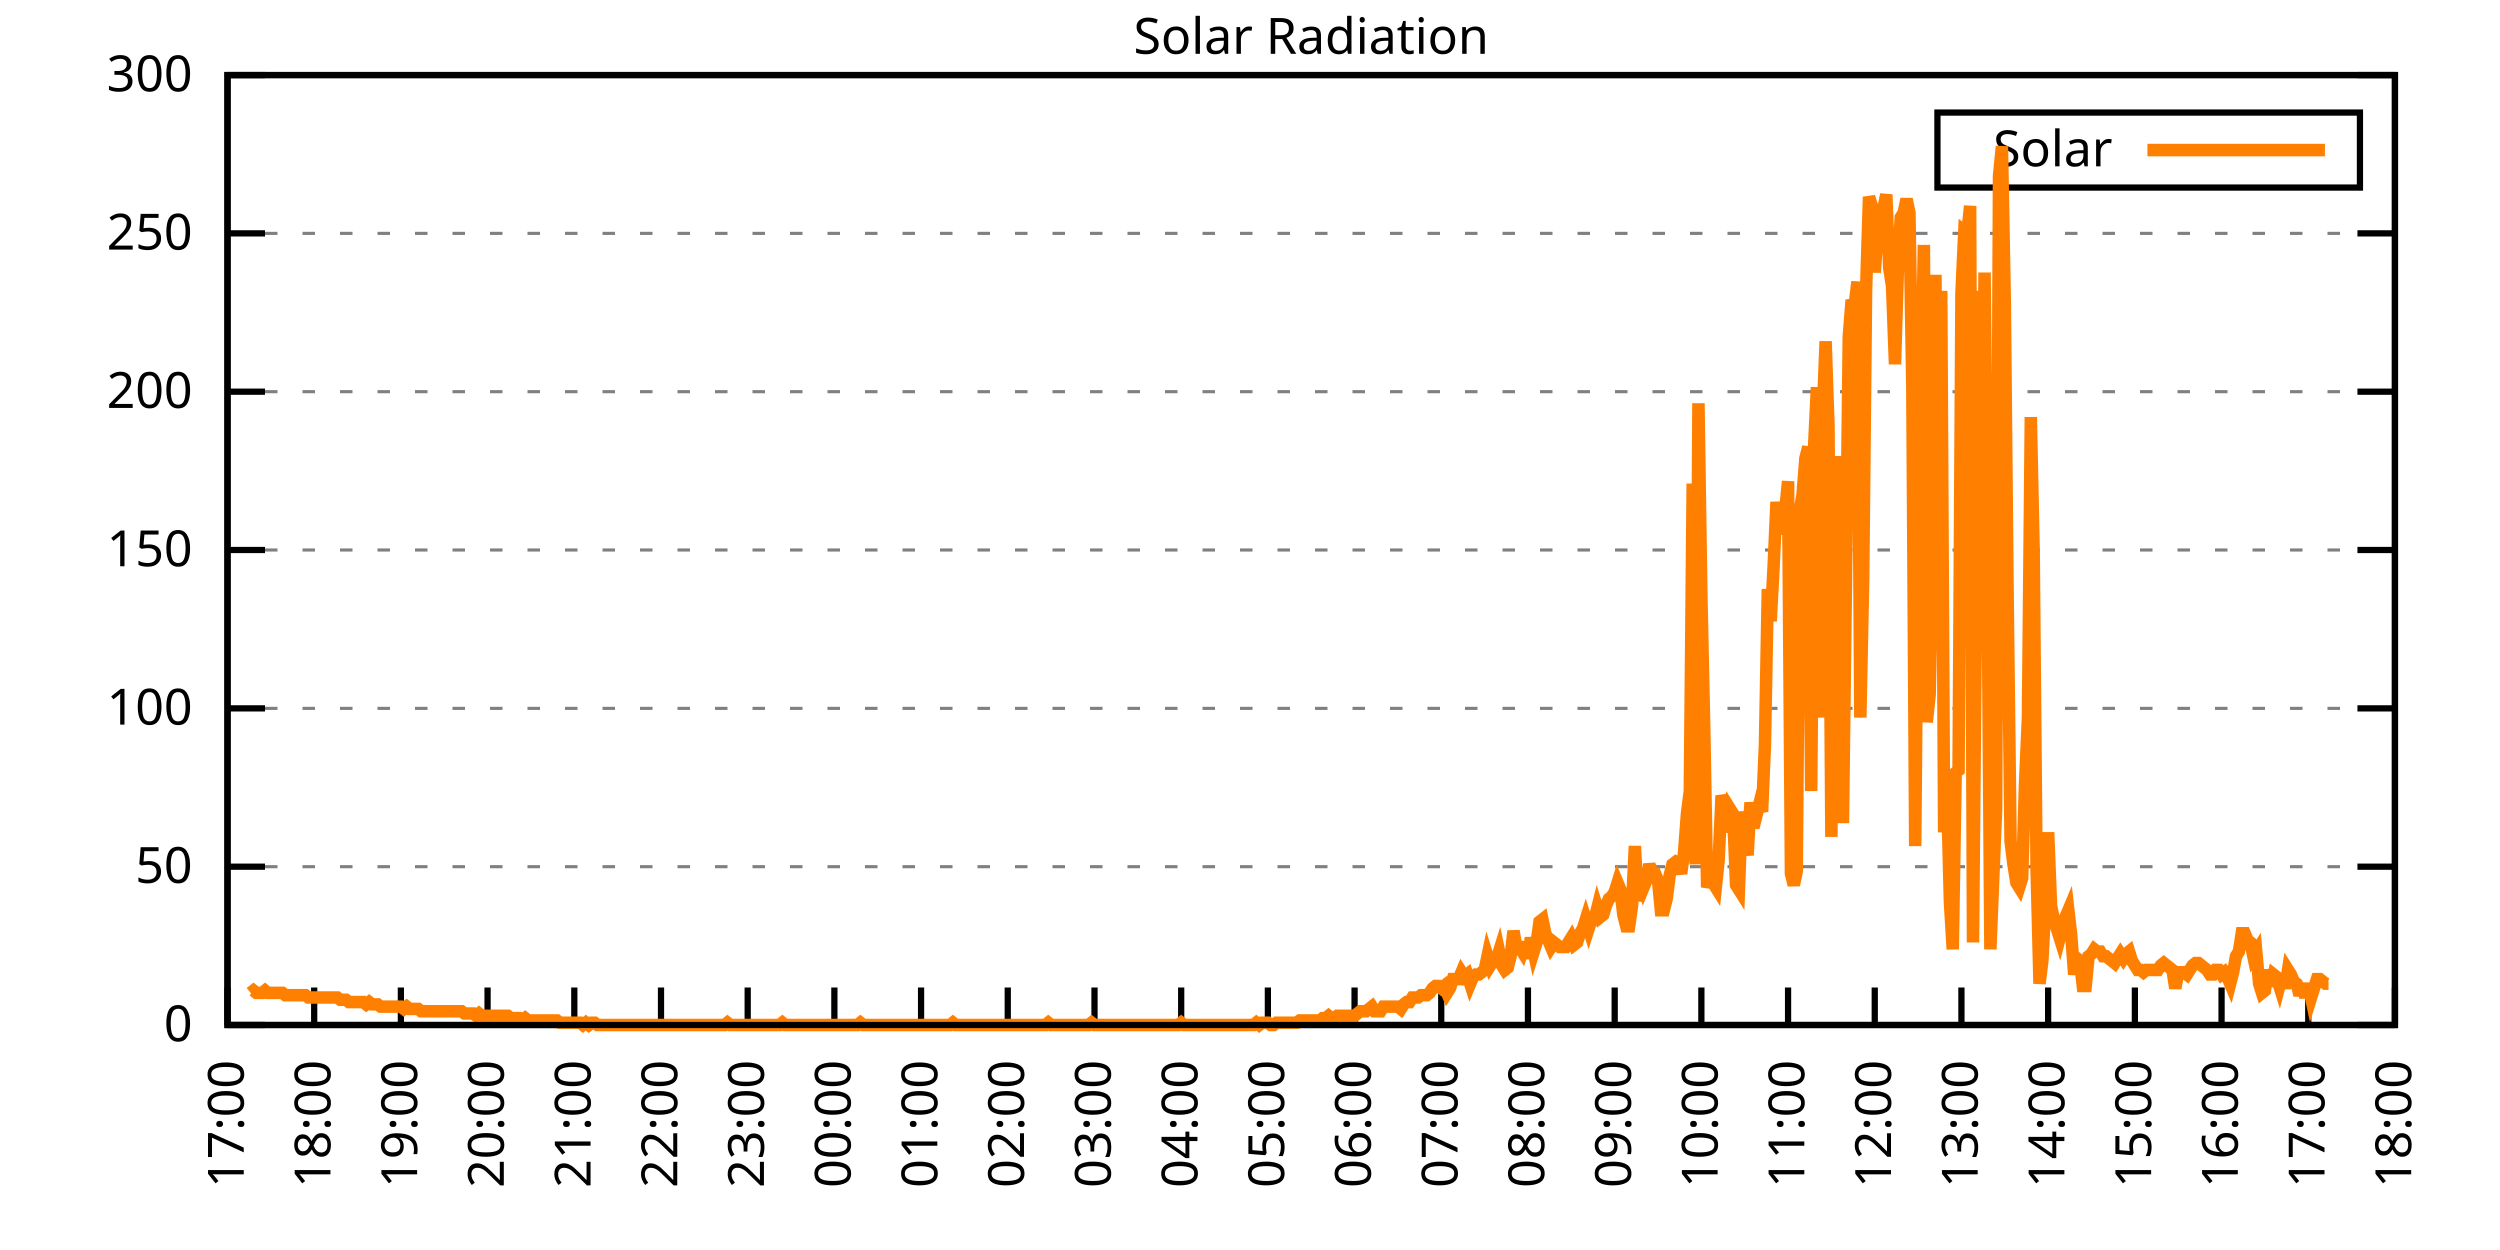
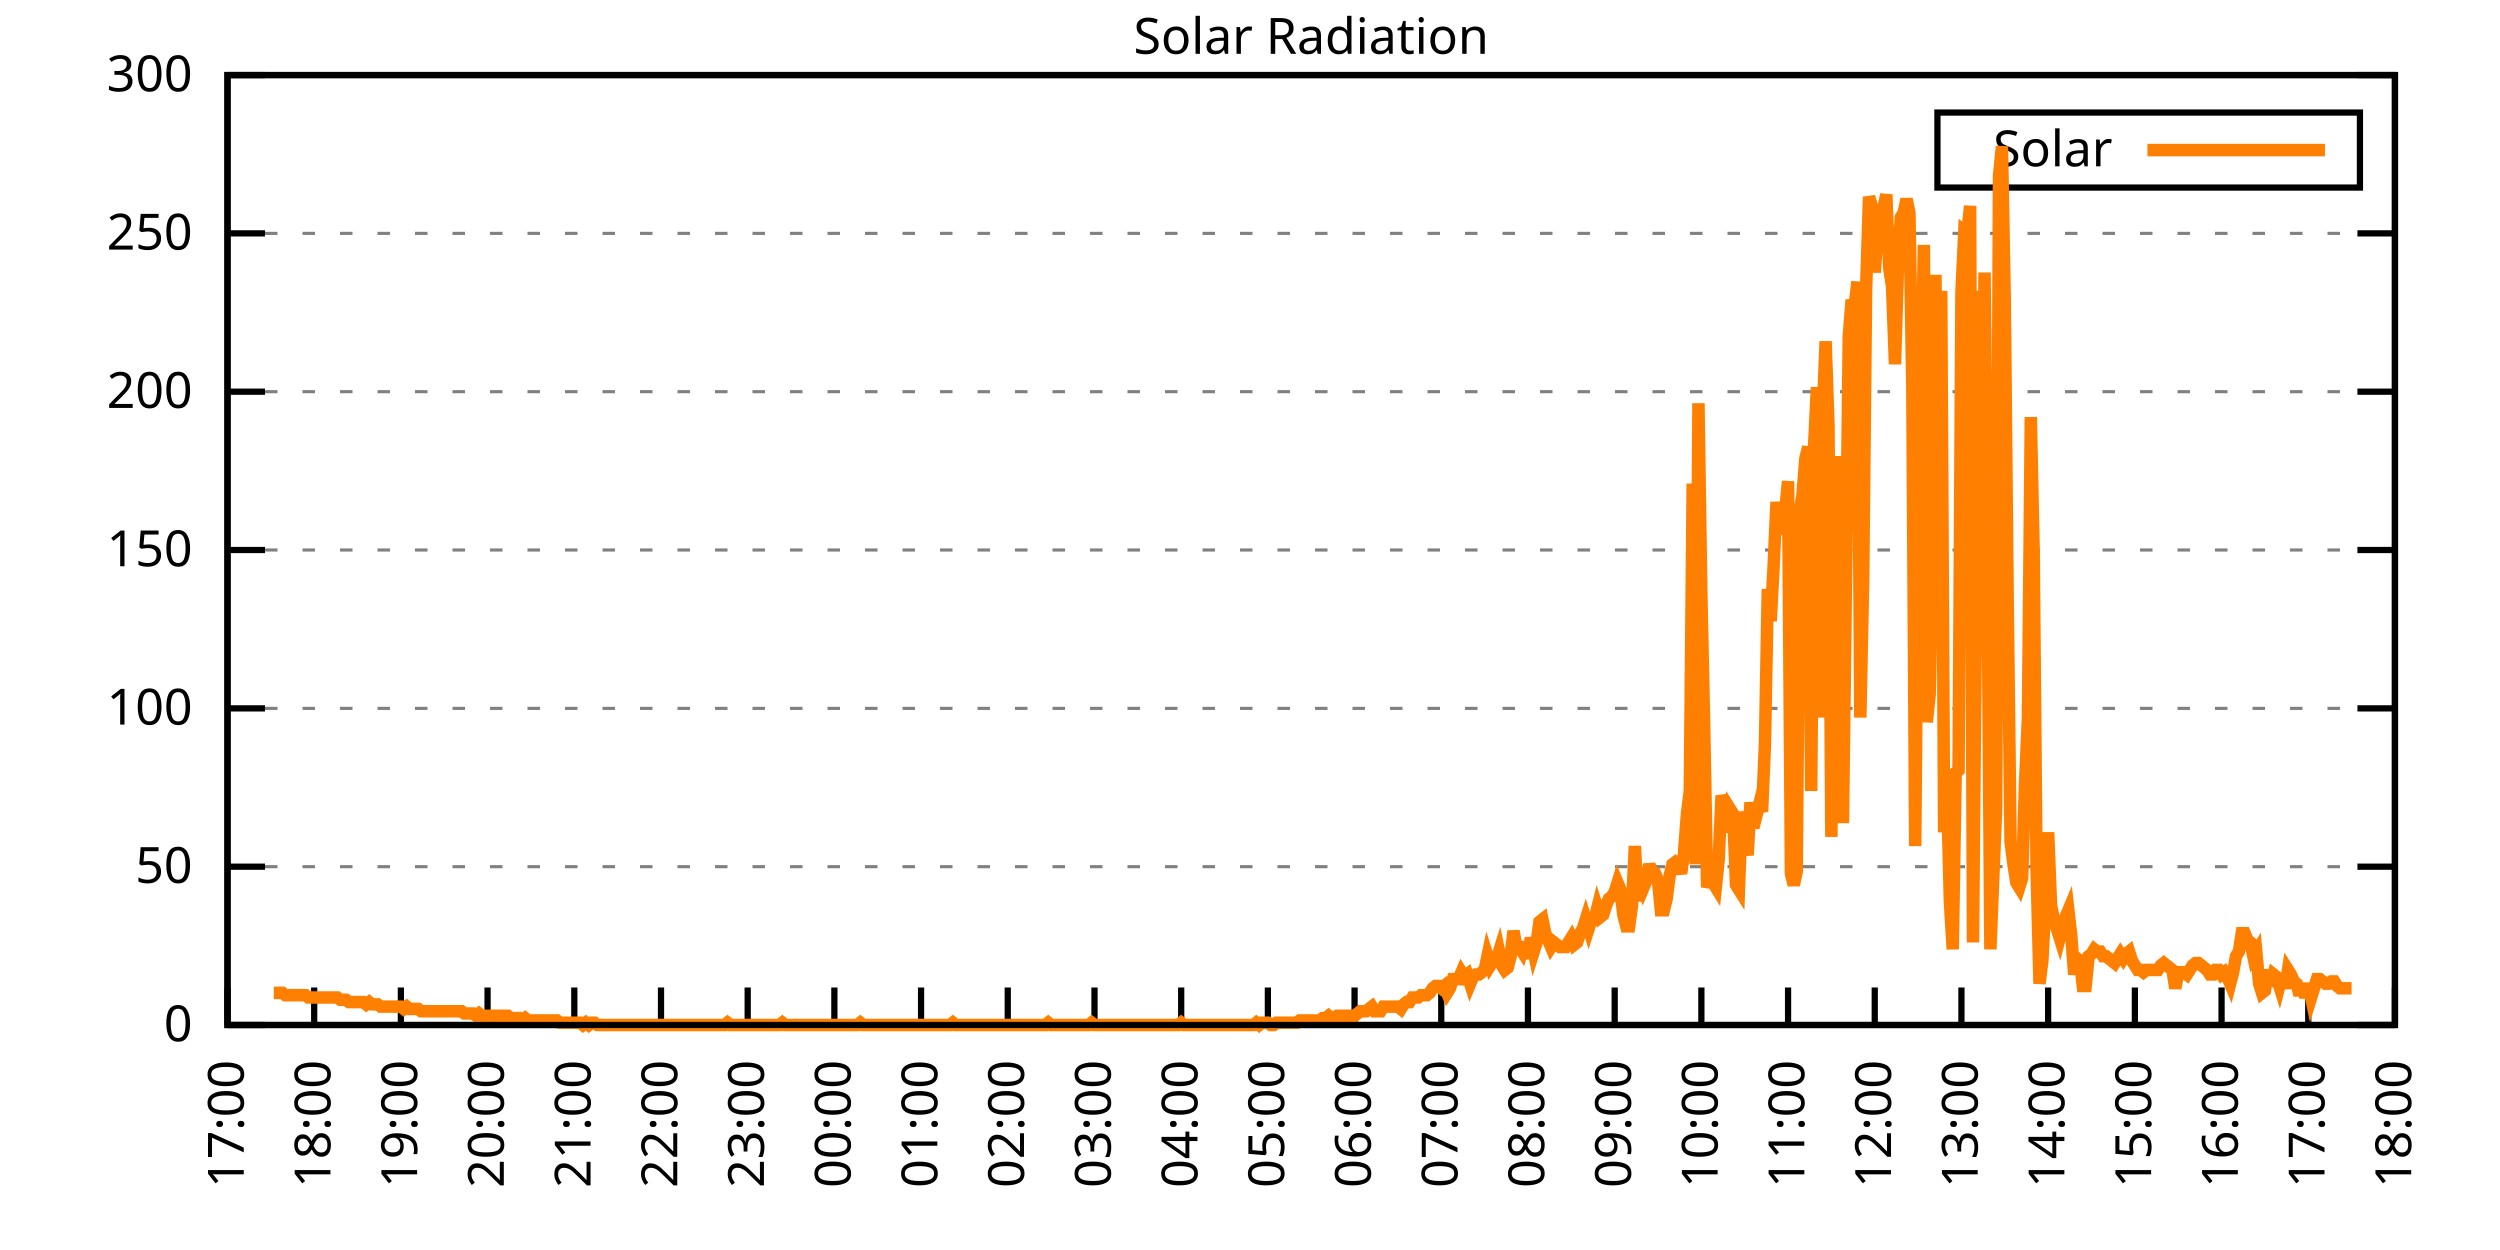
<svg xmlns="http://www.w3.org/2000/svg" xmlns:xlink="http://www.w3.org/1999/xlink" width="400" height="200" viewBox="0 0 400 200">
  <g id="gnuplot_canvas">
    <rect x="0" y="0" width="400" height="200" fill="none" />
    <defs>
      <circle id="gpDot" r="0.5" stroke-width="0.5" stroke="currentColor" />
      <path id="gpPt0" stroke-width="0.333" stroke="currentColor" d="M-1,0 h2 M0,-1 v2" />
      <path id="gpPt1" stroke-width="0.333" stroke="currentColor" d="M-1,-1 L1,1 M1,-1 L-1,1" />
      <path id="gpPt2" stroke-width="0.333" stroke="currentColor" d="M-1,0 L1,0 M0,-1 L0,1 M-1,-1 L1,1 M-1,1 L1,-1" />
      <rect id="gpPt3" stroke-width="0.333" stroke="currentColor" x="-1" y="-1" width="2" height="2" />
      <rect id="gpPt4" stroke-width="0.333" stroke="currentColor" fill="currentColor" x="-1" y="-1" width="2" height="2" />
      <circle id="gpPt5" stroke-width="0.333" stroke="currentColor" cx="0" cy="0" r="1" />
      <use xlink:href="#gpPt5" id="gpPt6" fill="currentColor" stroke="none" />
      <path id="gpPt7" stroke-width="0.333" stroke="currentColor" d="M0,-1.33 L-1.33,0.67 L1.33,0.67 z" />
      <use xlink:href="#gpPt7" id="gpPt8" fill="currentColor" stroke="none" />
      <use xlink:href="#gpPt7" id="gpPt9" stroke="currentColor" transform="rotate(180)" />
      <use xlink:href="#gpPt9" id="gpPt10" fill="currentColor" stroke="none" />
      <use xlink:href="#gpPt3" id="gpPt11" stroke="currentColor" transform="rotate(45)" />
      <use xlink:href="#gpPt11" id="gpPt12" fill="currentColor" stroke="none" />
      <path id="gpPt13" stroke-width="0.333" stroke="currentColor" d="M0,1.330 L1.265,0.411 L0.782,-1.067 L-0.782,-1.076 L-1.265,0.411 z" />
      <use xlink:href="#gpPt13" id="gpPt14" fill="currentColor" stroke="none" />
      <filter id="textbox" filterUnits="objectBoundingBox" x="0" y="0" height="1" width="1">
        <feFlood flood-color="white" flood-opacity="1" result="bgnd" />
        <feComposite in="SourceGraphic" in2="bgnd" operator="atop" />
      </filter>
      <filter id="greybox" filterUnits="objectBoundingBox" x="0" y="0" height="1" width="1">
        <feFlood flood-color="lightgrey" flood-opacity="1" result="grey" />
        <feComposite in="SourceGraphic" in2="grey" operator="atop" />
      </filter>
    </defs>
    <g fill="none" color="white" stroke="currentColor" stroke-width="1.00" stroke-linecap="butt" stroke-linejoin="miter">
</g>
    <g fill="none" color="black" stroke="currentColor" stroke-width="1.00" stroke-linecap="butt" stroke-linejoin="miter">
      <g stroke="none" shape-rendering="crispEdges">
        <polygon fill="rgb(255, 255, 255)" points="36.40,164.00 383.18,164.00 383.18,12.02 36.40,12.02 " />
      </g>
    </g>
    <g fill="none" color="black" stroke="currentColor" stroke-width="1.00" stroke-linecap="butt" stroke-linejoin="miter">
</g>
    <g fill="none" color="black" stroke="black" stroke-width="0.50" stroke-linecap="butt" stroke-linejoin="miter">
</g>
    <g fill="none" color="gray" stroke="currentColor" stroke-width="0.50" stroke-linecap="butt" stroke-linejoin="miter">
      <path stroke="gray" stroke-dasharray="2,4" class="gridline" d="M36.40,164.00 L383.19,164.00  " />
    </g>
    <g fill="none" color="gray" stroke="gray" stroke-width="1.00" stroke-linecap="butt" stroke-linejoin="miter">
</g>
    <g fill="none" color="black" stroke="currentColor" stroke-width="1.00" stroke-linecap="butt" stroke-linejoin="miter">
      <path stroke="black" d="M36.40,164.00 L42.40,164.00 M383.19,164.00 L377.19,164.00  " />
      <g transform="translate(30.80,166.60)" stroke="none" fill="black" font-family="Sans" font-size="8.00" text-anchor="end">
        <text>
          <tspan font-family="Sans"> 0</tspan>
        </text>
      </g>
    </g>
    <g fill="none" color="black" stroke="currentColor" stroke-width="1.00" stroke-linecap="butt" stroke-linejoin="miter">
</g>
    <g fill="none" color="black" stroke="black" stroke-width="0.50" stroke-linecap="butt" stroke-linejoin="miter">
</g>
    <g fill="none" color="gray" stroke="currentColor" stroke-width="0.50" stroke-linecap="butt" stroke-linejoin="miter">
      <path stroke="gray" stroke-dasharray="2,4" class="gridline" d="M36.40,138.67 L383.19,138.67  " />
    </g>
    <g fill="none" color="gray" stroke="gray" stroke-width="1.00" stroke-linecap="butt" stroke-linejoin="miter">
</g>
    <g fill="none" color="black" stroke="currentColor" stroke-width="1.00" stroke-linecap="butt" stroke-linejoin="miter">
      <path stroke="black" d="M36.40,138.67 L42.40,138.67 M383.19,138.67 L377.19,138.67  " />
      <g transform="translate(30.80,141.27)" stroke="none" fill="black" font-family="Sans" font-size="8.00" text-anchor="end">
        <text>
          <tspan font-family="Sans"> 50</tspan>
        </text>
      </g>
    </g>
    <g fill="none" color="black" stroke="currentColor" stroke-width="1.00" stroke-linecap="butt" stroke-linejoin="miter">
</g>
    <g fill="none" color="black" stroke="black" stroke-width="0.50" stroke-linecap="butt" stroke-linejoin="miter">
</g>
    <g fill="none" color="gray" stroke="currentColor" stroke-width="0.50" stroke-linecap="butt" stroke-linejoin="miter">
      <path stroke="gray" stroke-dasharray="2,4" class="gridline" d="M36.40,113.34 L383.19,113.34  " />
    </g>
    <g fill="none" color="gray" stroke="gray" stroke-width="1.00" stroke-linecap="butt" stroke-linejoin="miter">
</g>
    <g fill="none" color="black" stroke="currentColor" stroke-width="1.00" stroke-linecap="butt" stroke-linejoin="miter">
      <path stroke="black" d="M36.40,113.34 L42.40,113.34 M383.19,113.34 L377.19,113.34  " />
      <g transform="translate(30.80,115.94)" stroke="none" fill="black" font-family="Sans" font-size="8.00" text-anchor="end">
        <text>
          <tspan font-family="Sans"> 100</tspan>
        </text>
      </g>
    </g>
    <g fill="none" color="black" stroke="currentColor" stroke-width="1.00" stroke-linecap="butt" stroke-linejoin="miter">
</g>
    <g fill="none" color="black" stroke="black" stroke-width="0.50" stroke-linecap="butt" stroke-linejoin="miter">
</g>
    <g fill="none" color="gray" stroke="currentColor" stroke-width="0.50" stroke-linecap="butt" stroke-linejoin="miter">
      <path stroke="gray" stroke-dasharray="2,4" class="gridline" d="M36.40,88.00 L383.19,88.00  " />
    </g>
    <g fill="none" color="gray" stroke="gray" stroke-width="1.00" stroke-linecap="butt" stroke-linejoin="miter">
</g>
    <g fill="none" color="black" stroke="currentColor" stroke-width="1.00" stroke-linecap="butt" stroke-linejoin="miter">
      <path stroke="black" d="M36.40,88.00 L42.40,88.00 M383.19,88.00 L377.19,88.00  " />
      <g transform="translate(30.80,90.60)" stroke="none" fill="black" font-family="Sans" font-size="8.00" text-anchor="end">
        <text>
          <tspan font-family="Sans"> 150</tspan>
        </text>
      </g>
    </g>
    <g fill="none" color="black" stroke="currentColor" stroke-width="1.00" stroke-linecap="butt" stroke-linejoin="miter">
</g>
    <g fill="none" color="black" stroke="black" stroke-width="0.50" stroke-linecap="butt" stroke-linejoin="miter">
</g>
    <g fill="none" color="gray" stroke="currentColor" stroke-width="0.50" stroke-linecap="butt" stroke-linejoin="miter">
      <path stroke="gray" stroke-dasharray="2,4" class="gridline" d="M36.40,62.67 L383.19,62.67  " />
    </g>
    <g fill="none" color="gray" stroke="gray" stroke-width="1.00" stroke-linecap="butt" stroke-linejoin="miter">
</g>
    <g fill="none" color="black" stroke="currentColor" stroke-width="1.00" stroke-linecap="butt" stroke-linejoin="miter">
      <path stroke="black" d="M36.40,62.67 L42.40,62.67 M383.19,62.67 L377.19,62.67  " />
      <g transform="translate(30.80,65.27)" stroke="none" fill="black" font-family="Sans" font-size="8.00" text-anchor="end">
        <text>
          <tspan font-family="Sans"> 200</tspan>
        </text>
      </g>
    </g>
    <g fill="none" color="black" stroke="currentColor" stroke-width="1.00" stroke-linecap="butt" stroke-linejoin="miter">
</g>
    <g fill="none" color="black" stroke="black" stroke-width="0.50" stroke-linecap="butt" stroke-linejoin="miter">
</g>
    <g fill="none" color="gray" stroke="currentColor" stroke-width="0.50" stroke-linecap="butt" stroke-linejoin="miter">
      <path stroke="gray" stroke-dasharray="2,4" class="gridline" d="M36.40,37.34 L383.19,37.34  " />
    </g>
    <g fill="none" color="gray" stroke="gray" stroke-width="1.00" stroke-linecap="butt" stroke-linejoin="miter">
</g>
    <g fill="none" color="black" stroke="currentColor" stroke-width="1.00" stroke-linecap="butt" stroke-linejoin="miter">
      <path stroke="black" d="M36.40,37.34 L42.40,37.34 M383.19,37.34 L377.19,37.34  " />
      <g transform="translate(30.80,39.94)" stroke="none" fill="black" font-family="Sans" font-size="8.00" text-anchor="end">
        <text>
          <tspan font-family="Sans"> 250</tspan>
        </text>
      </g>
    </g>
    <g fill="none" color="black" stroke="currentColor" stroke-width="1.00" stroke-linecap="butt" stroke-linejoin="miter">
</g>
    <g fill="none" color="black" stroke="black" stroke-width="0.50" stroke-linecap="butt" stroke-linejoin="miter">
</g>
    <g fill="none" color="gray" stroke="currentColor" stroke-width="0.50" stroke-linecap="butt" stroke-linejoin="miter">
      <path stroke="gray" stroke-dasharray="2,4" class="gridline" d="M36.40,12.01 L383.19,12.01  " />
    </g>
    <g fill="none" color="gray" stroke="gray" stroke-width="1.00" stroke-linecap="butt" stroke-linejoin="miter">
</g>
    <g fill="none" color="black" stroke="currentColor" stroke-width="1.00" stroke-linecap="butt" stroke-linejoin="miter">
      <path stroke="black" d="M36.40,12.01 L42.40,12.01 M383.19,12.01 L377.19,12.01  " />
      <g transform="translate(30.80,14.61)" stroke="none" fill="black" font-family="Sans" font-size="8.00" text-anchor="end">
        <text>
          <tspan font-family="Sans"> 300</tspan>
        </text>
      </g>
    </g>
    <g fill="none" color="black" stroke="currentColor" stroke-width="1.00" stroke-linecap="butt" stroke-linejoin="miter">
      <path stroke="black" d="M36.40,164.00 L36.40,158.00  " />
      <g transform="translate(39.00,169.60) rotate(270.00)" stroke="none" fill="black" font-family="Sans" font-size="8.00" text-anchor="end">
        <text>
          <tspan font-family="Sans">17:00</tspan>
        </text>
      </g>
    </g>
    <g fill="none" color="black" stroke="currentColor" stroke-width="1.00" stroke-linecap="butt" stroke-linejoin="miter">
      <path stroke="black" d="M50.27,164.00 L50.27,158.00  " />
      <g transform="translate(52.87,169.60) rotate(270.00)" stroke="none" fill="black" font-family="Sans" font-size="8.00" text-anchor="end">
        <text>
          <tspan font-family="Sans">18:00</tspan>
        </text>
      </g>
    </g>
    <g fill="none" color="black" stroke="currentColor" stroke-width="1.00" stroke-linecap="butt" stroke-linejoin="miter">
      <path stroke="black" d="M64.14,164.00 L64.14,158.00  " />
      <g transform="translate(66.74,169.60) rotate(270.00)" stroke="none" fill="black" font-family="Sans" font-size="8.00" text-anchor="end">
        <text>
          <tspan font-family="Sans">19:00</tspan>
        </text>
      </g>
    </g>
    <g fill="none" color="black" stroke="currentColor" stroke-width="1.00" stroke-linecap="butt" stroke-linejoin="miter">
      <path stroke="black" d="M78.01,164.00 L78.01,158.00  " />
      <g transform="translate(80.61,169.60) rotate(270.00)" stroke="none" fill="black" font-family="Sans" font-size="8.00" text-anchor="end">
        <text>
          <tspan font-family="Sans">20:00</tspan>
        </text>
      </g>
    </g>
    <g fill="none" color="black" stroke="currentColor" stroke-width="1.00" stroke-linecap="butt" stroke-linejoin="miter">
      <path stroke="black" d="M91.89,164.00 L91.89,158.00  " />
      <g transform="translate(94.49,169.60) rotate(270.00)" stroke="none" fill="black" font-family="Sans" font-size="8.00" text-anchor="end">
        <text>
          <tspan font-family="Sans">21:00</tspan>
        </text>
      </g>
    </g>
    <g fill="none" color="black" stroke="currentColor" stroke-width="1.00" stroke-linecap="butt" stroke-linejoin="miter">
      <path stroke="black" d="M105.76,164.00 L105.76,158.00  " />
      <g transform="translate(108.36,169.60) rotate(270.00)" stroke="none" fill="black" font-family="Sans" font-size="8.00" text-anchor="end">
        <text>
          <tspan font-family="Sans">22:00</tspan>
        </text>
      </g>
    </g>
    <g fill="none" color="black" stroke="currentColor" stroke-width="1.00" stroke-linecap="butt" stroke-linejoin="miter">
      <path stroke="black" d="M119.63,164.00 L119.63,158.00  " />
      <g transform="translate(122.23,169.60) rotate(270.00)" stroke="none" fill="black" font-family="Sans" font-size="8.00" text-anchor="end">
        <text>
          <tspan font-family="Sans">23:00</tspan>
        </text>
      </g>
    </g>
    <g fill="none" color="black" stroke="currentColor" stroke-width="1.00" stroke-linecap="butt" stroke-linejoin="miter">
      <path stroke="black" d="M133.50,164.00 L133.50,158.00  " />
      <g transform="translate(136.10,169.60) rotate(270.00)" stroke="none" fill="black" font-family="Sans" font-size="8.00" text-anchor="end">
        <text>
          <tspan font-family="Sans">00:00</tspan>
        </text>
      </g>
    </g>
    <g fill="none" color="black" stroke="currentColor" stroke-width="1.00" stroke-linecap="butt" stroke-linejoin="miter">
      <path stroke="black" d="M147.37,164.00 L147.37,158.00  " />
      <g transform="translate(149.97,169.60) rotate(270.00)" stroke="none" fill="black" font-family="Sans" font-size="8.00" text-anchor="end">
        <text>
          <tspan font-family="Sans">01:00</tspan>
        </text>
      </g>
    </g>
    <g fill="none" color="black" stroke="currentColor" stroke-width="1.00" stroke-linecap="butt" stroke-linejoin="miter">
      <path stroke="black" d="M161.24,164.00 L161.24,158.00  " />
      <g transform="translate(163.84,169.60) rotate(270.00)" stroke="none" fill="black" font-family="Sans" font-size="8.00" text-anchor="end">
        <text>
          <tspan font-family="Sans">02:00</tspan>
        </text>
      </g>
    </g>
    <g fill="none" color="black" stroke="currentColor" stroke-width="1.00" stroke-linecap="butt" stroke-linejoin="miter">
      <path stroke="black" d="M175.12,164.00 L175.12,158.00  " />
      <g transform="translate(177.72,169.60) rotate(270.00)" stroke="none" fill="black" font-family="Sans" font-size="8.00" text-anchor="end">
        <text>
          <tspan font-family="Sans">03:00</tspan>
        </text>
      </g>
    </g>
    <g fill="none" color="black" stroke="currentColor" stroke-width="1.00" stroke-linecap="butt" stroke-linejoin="miter">
      <path stroke="black" d="M188.99,164.00 L188.99,158.00  " />
      <g transform="translate(191.59,169.60) rotate(270.00)" stroke="none" fill="black" font-family="Sans" font-size="8.00" text-anchor="end">
        <text>
          <tspan font-family="Sans">04:00</tspan>
        </text>
      </g>
    </g>
    <g fill="none" color="black" stroke="currentColor" stroke-width="1.00" stroke-linecap="butt" stroke-linejoin="miter">
      <path stroke="black" d="M202.86,164.00 L202.86,158.00  " />
      <g transform="translate(205.46,169.60) rotate(270.00)" stroke="none" fill="black" font-family="Sans" font-size="8.00" text-anchor="end">
        <text>
          <tspan font-family="Sans">05:00</tspan>
        </text>
      </g>
    </g>
    <g fill="none" color="black" stroke="currentColor" stroke-width="1.00" stroke-linecap="butt" stroke-linejoin="miter">
      <path stroke="black" d="M216.73,164.00 L216.73,158.00  " />
      <g transform="translate(219.33,169.60) rotate(270.00)" stroke="none" fill="black" font-family="Sans" font-size="8.00" text-anchor="end">
        <text>
          <tspan font-family="Sans">06:00</tspan>
        </text>
      </g>
    </g>
    <g fill="none" color="black" stroke="currentColor" stroke-width="1.00" stroke-linecap="butt" stroke-linejoin="miter">
      <path stroke="black" d="M230.60,164.00 L230.60,158.00  " />
      <g transform="translate(233.20,169.60) rotate(270.00)" stroke="none" fill="black" font-family="Sans" font-size="8.00" text-anchor="end">
        <text>
          <tspan font-family="Sans">07:00</tspan>
        </text>
      </g>
    </g>
    <g fill="none" color="black" stroke="currentColor" stroke-width="1.00" stroke-linecap="butt" stroke-linejoin="miter">
      <path stroke="black" d="M244.47,164.00 L244.47,158.00  " />
      <g transform="translate(247.07,169.60) rotate(270.00)" stroke="none" fill="black" font-family="Sans" font-size="8.00" text-anchor="end">
        <text>
          <tspan font-family="Sans">08:00</tspan>
        </text>
      </g>
    </g>
    <g fill="none" color="black" stroke="currentColor" stroke-width="1.00" stroke-linecap="butt" stroke-linejoin="miter">
      <path stroke="black" d="M258.35,164.00 L258.35,158.00  " />
      <g transform="translate(260.95,169.60) rotate(270.00)" stroke="none" fill="black" font-family="Sans" font-size="8.00" text-anchor="end">
        <text>
          <tspan font-family="Sans">09:00</tspan>
        </text>
      </g>
    </g>
    <g fill="none" color="black" stroke="currentColor" stroke-width="1.00" stroke-linecap="butt" stroke-linejoin="miter">
      <path stroke="black" d="M272.22,164.00 L272.22,158.00  " />
      <g transform="translate(274.82,169.60) rotate(270.00)" stroke="none" fill="black" font-family="Sans" font-size="8.00" text-anchor="end">
        <text>
          <tspan font-family="Sans">10:00</tspan>
        </text>
      </g>
    </g>
    <g fill="none" color="black" stroke="currentColor" stroke-width="1.00" stroke-linecap="butt" stroke-linejoin="miter">
      <path stroke="black" d="M286.09,164.00 L286.09,158.00  " />
      <g transform="translate(288.69,169.60) rotate(270.00)" stroke="none" fill="black" font-family="Sans" font-size="8.00" text-anchor="end">
        <text>
          <tspan font-family="Sans">11:00</tspan>
        </text>
      </g>
    </g>
    <g fill="none" color="black" stroke="currentColor" stroke-width="1.00" stroke-linecap="butt" stroke-linejoin="miter">
      <path stroke="black" d="M299.96,164.00 L299.96,158.00  " />
      <g transform="translate(302.56,169.60) rotate(270.00)" stroke="none" fill="black" font-family="Sans" font-size="8.00" text-anchor="end">
        <text>
          <tspan font-family="Sans">12:00</tspan>
        </text>
      </g>
    </g>
    <g fill="none" color="black" stroke="currentColor" stroke-width="1.00" stroke-linecap="butt" stroke-linejoin="miter">
      <path stroke="black" d="M313.83,164.00 L313.83,158.00  " />
      <g transform="translate(316.43,169.60) rotate(270.00)" stroke="none" fill="black" font-family="Sans" font-size="8.00" text-anchor="end">
        <text>
          <tspan font-family="Sans">13:00</tspan>
        </text>
      </g>
    </g>
    <g fill="none" color="black" stroke="currentColor" stroke-width="1.00" stroke-linecap="butt" stroke-linejoin="miter">
      <path stroke="black" d="M327.70,164.00 L327.70,158.00  " />
      <g transform="translate(330.30,169.60) rotate(270.00)" stroke="none" fill="black" font-family="Sans" font-size="8.00" text-anchor="end">
        <text>
          <tspan font-family="Sans">14:00</tspan>
        </text>
      </g>
    </g>
    <g fill="none" color="black" stroke="currentColor" stroke-width="1.00" stroke-linecap="butt" stroke-linejoin="miter">
      <path stroke="black" d="M341.58,164.00 L341.58,158.00  " />
      <g transform="translate(344.18,169.60) rotate(270.00)" stroke="none" fill="black" font-family="Sans" font-size="8.00" text-anchor="end">
        <text>
          <tspan font-family="Sans">15:00</tspan>
        </text>
      </g>
    </g>
    <g fill="none" color="black" stroke="currentColor" stroke-width="1.00" stroke-linecap="butt" stroke-linejoin="miter">
      <path stroke="black" d="M355.45,164.00 L355.45,158.00  " />
      <g transform="translate(358.05,169.60) rotate(270.00)" stroke="none" fill="black" font-family="Sans" font-size="8.00" text-anchor="end">
        <text>
          <tspan font-family="Sans">16:00</tspan>
        </text>
      </g>
    </g>
    <g fill="none" color="black" stroke="currentColor" stroke-width="1.00" stroke-linecap="butt" stroke-linejoin="miter">
      <path stroke="black" d="M369.32,164.00 L369.32,158.00  " />
      <g transform="translate(371.92,169.60) rotate(270.00)" stroke="none" fill="black" font-family="Sans" font-size="8.00" text-anchor="end">
        <text>
          <tspan font-family="Sans">17:00</tspan>
        </text>
      </g>
    </g>
    <g fill="none" color="black" stroke="currentColor" stroke-width="1.00" stroke-linecap="butt" stroke-linejoin="miter">
      <path stroke="black" d="M383.19,164.00 L383.19,158.00  " />
      <g transform="translate(385.79,169.60) rotate(270.00)" stroke="none" fill="black" font-family="Sans" font-size="8.00" text-anchor="end">
        <text>
          <tspan font-family="Sans">18:00</tspan>
        </text>
      </g>
    </g>
    <g fill="none" color="black" stroke="currentColor" stroke-width="1.00" stroke-linecap="butt" stroke-linejoin="miter">
</g>
    <g fill="none" color="black" stroke="currentColor" stroke-width="1.00" stroke-linecap="butt" stroke-linejoin="miter">
      <path stroke="black" d="M36.40,12.01 L36.40,164.00 L383.19,164.00 L383.19,12.01 L36.40,12.01 Z  " />
    </g>
    <g fill="none" color="black" stroke="currentColor" stroke-width="1.00" stroke-linecap="butt" stroke-linejoin="miter">
</g>
    <g fill="none" color="black" stroke="currentColor" stroke-width="1.00" stroke-linecap="butt" stroke-linejoin="miter">
      <path stroke="black" d="M309.99,30.01 L309.99,18.01 L377.59,18.01 L377.59,30.01 L309.99,30.01 Z  " />
    </g>
    <g id="Solar_Radiation_plot_1">
      <g fill="none" color="white" stroke="black" stroke-width="2.00" stroke-linecap="butt" stroke-linejoin="miter">
</g>
      <g fill="none" color="black" stroke="currentColor" stroke-width="2.00" stroke-linecap="butt" stroke-linejoin="miter">
        <g transform="translate(337.99,26.61)" stroke="none" fill="black" font-family="Sans" font-size="8.00" text-anchor="end">
          <text>
            <tspan font-family="Sans">Solar</tspan>
          </text>
        </g>
      </g>
      <g fill="none" color="black" stroke="currentColor" stroke-width="2.00" stroke-linecap="butt" stroke-linejoin="miter">
-         <path stroke="rgb(255, 127,   0)" d="M343.59,24.01 L371.99,24.01 M40.10,158.86 L40.56,158.49 L41.02,158.86 L41.49,158.86 L41.95,158.86 L42.41,158.49   L42.87,158.86 L43.34,158.86 L43.80,158.86 L44.26,158.86 L44.72,158.86 L45.19,158.86 L45.65,159.23 L46.11,159.23   L46.57,159.23 L47.03,159.23 L47.50,159.23 L47.96,159.23 L48.42,159.23 L48.88,159.23 L49.35,159.60 L49.81,159.60   L50.27,159.60 L50.73,159.60 L51.20,159.60 L51.66,159.60 L52.12,159.60 L52.58,159.60 L53.05,159.60 L53.51,159.60   L53.97,159.60 L54.43,159.96 L54.90,159.96 L55.36,159.96 L55.82,160.33 L56.28,160.33 L56.75,160.33 L57.21,160.33   L57.67,160.33 L58.13,160.33 L58.59,160.70 L59.06,160.33 L59.52,160.70 L59.98,160.70 L60.44,160.70 L60.91,161.06   L61.37,161.06 L61.83,161.06 L62.29,161.06 L62.76,161.06 L63.22,161.06 L63.68,161.06 L64.14,161.06 L64.61,161.43   L65.07,161.06 L65.53,161.43 L65.99,161.43 L66.46,161.43 L66.92,161.43 L67.38,161.80 L67.84,161.80 L68.30,161.80   L68.77,161.80 L69.23,161.80 L69.69,161.80 L70.15,161.80 L70.62,161.80 L71.08,161.80 L71.54,161.80 L72.00,161.80   L72.47,161.80 L72.93,161.80 L73.39,161.80 L73.85,161.80 L74.32,162.16 L74.78,162.16 L75.24,162.16 L75.70,162.16   L76.17,162.53 L76.63,162.16 L77.09,162.53 L77.55,162.53 L78.01,162.53 L78.48,162.53 L78.94,162.53 L79.40,162.53   L79.86,162.53 L80.33,162.53 L80.79,162.53 L81.25,162.53 L81.71,162.90 L82.18,162.90 L82.64,162.90 L83.10,162.90   L83.56,163.27 L84.03,162.90 L84.49,163.27 L84.95,163.27 L85.41,163.27 L85.88,163.27 L86.34,163.27 L86.80,163.27   L87.26,163.27 L87.72,163.27 L88.19,163.27 L88.65,163.27 L89.11,163.27 L89.57,163.63 L90.04,163.63 L90.50,163.63   L90.96,163.63 L91.42,163.63 L91.89,163.63 L92.35,163.63 L92.81,163.63 L93.27,164.00 L93.74,163.63 L94.20,164.00   L94.66,163.63 L95.12,163.63 L95.59,164.00 L96.05,164.00 L96.51,164.00 L96.97,164.00 L97.44,164.00 L97.90,164.00   L98.36,164.00 L98.82,164.00 L99.28,164.00 L99.75,164.00 L100.21,164.00 L100.67,164.00 L101.13,164.00 L101.60,164.00   L102.06,164.00 L102.52,164.00 L102.98,164.00 L103.45,164.00 L103.91,164.00 L104.37,164.00 L104.83,164.00 L105.30,164.00   L105.76,164.00 L106.22,164.00 L106.68,164.00 L107.15,164.00 L107.61,164.00 L108.07,164.00 L108.53,164.00 L108.99,164.00   L109.46,164.00 L109.92,164.00 L110.38,164.00 L110.84,164.00 L111.31,164.00 L111.77,164.00 L112.23,164.00 L112.69,164.00   L113.16,164.00 L113.62,164.00 L114.08,164.00 L114.54,164.00 L115.01,164.00 L115.47,164.00 L115.93,164.00 L116.39,163.63   L116.86,164.00 L117.32,164.00 L117.78,164.00 L118.24,164.00 L118.70,164.00 L119.17,164.00 L119.63,164.00 L120.09,164.00   L120.55,164.00 L121.02,164.00 L121.48,164.00 L121.94,164.00 L122.40,164.00 L122.87,164.00 L123.33,164.00 L123.79,164.00   L124.25,164.00 L124.72,164.00 L125.18,163.63 L125.64,164.00 L126.10,164.00 L126.57,164.00 L127.03,164.00 L127.49,164.00   L127.95,164.00 L128.41,164.00 L128.88,164.00 L129.34,164.00 L129.80,164.00 L130.26,164.00 L130.73,164.00 L131.19,164.00   L131.65,164.00 L132.11,164.00 L132.58,164.00 L133.04,164.00 L133.50,164.00 L133.96,164.00 L134.43,164.00 L134.89,164.00   L135.35,164.00 L135.81,164.00 L136.28,164.00 L136.74,164.00 L137.20,164.00 L137.66,163.63 L138.13,164.00 L138.59,164.00   L139.05,164.00 L139.51,164.00 L139.97,164.00 L140.44,164.00 L140.90,164.00 L141.36,164.00 L141.82,164.00 L142.29,164.00   L142.75,164.00 L143.21,164.00 L143.67,164.00 L144.14,164.00 L144.60,164.00 L145.06,164.00 L145.52,164.00 L145.99,164.00   L146.45,164.00 L146.91,164.00 L147.37,164.00 L147.84,164.00 L148.30,164.00 L148.76,164.00 L149.22,164.00 L149.68,164.00   L150.15,164.00 L150.61,164.00 L151.07,164.00 L151.53,164.00 L152.00,164.00 L152.46,163.63 L152.92,164.00 L153.38,164.00   L153.85,164.00 L154.31,164.00 L154.77,164.00 L155.23,164.00 L155.70,164.00 L156.16,164.00 L156.62,164.00 L157.08,164.00   L157.55,164.00 L158.01,164.00 L158.47,164.00 L158.93,164.00 L159.39,164.00 L159.86,164.00 L160.32,164.00 L160.78,164.00   L161.24,164.00 L161.71,164.00 L162.17,164.00 L162.63,164.00 L163.09,164.00 L163.56,164.00 L164.02,164.00 L164.48,164.00   L164.94,164.00 L165.41,164.00 L165.87,164.00 L166.33,164.00 L166.79,164.00 L167.26,164.00 L167.72,163.63 L168.18,164.00   L168.64,164.00 L169.10,164.00 L169.57,164.00 L170.03,164.00 L170.49,164.00 L170.95,164.00 L171.42,164.00 L171.88,164.00   L172.34,164.00 L172.80,164.00 L173.27,164.00 L173.73,164.00 L174.19,164.00 L174.65,163.63 L175.12,164.00 L175.58,164.00   L176.04,164.00 L176.50,164.00 L176.97,164.00 L177.43,164.00 L177.89,164.00 L178.35,164.00 L178.82,164.00 L179.28,164.00   L179.74,164.00 L180.20,164.00 L180.66,164.00 L181.13,164.00 L181.59,164.00 L182.05,164.00 L182.51,164.00 L182.98,164.00   L183.44,164.00 L183.90,164.00 L184.36,164.00 L184.83,164.00 L185.29,164.00 L185.75,164.00 L186.21,164.00 L186.68,164.00   L187.14,164.00 L187.60,164.00 L188.06,164.00 L188.53,164.00 L188.99,163.63 L189.45,164.00 L189.91,164.00 L190.37,164.00   L190.84,164.00 L191.30,164.00 L191.76,164.00 L192.22,164.00 L192.69,164.00 L193.15,164.00 L193.61,164.00 L194.07,164.00   L194.54,164.00 L195.00,164.00 L195.46,164.00 L195.92,164.00 L196.39,164.00 L196.85,164.00 L197.31,164.00 L197.77,164.00   L198.24,164.00 L198.70,164.00 L199.16,164.00 L199.62,164.00 L200.08,164.00 L200.55,164.00 L201.01,163.63 L201.47,164.00   L201.93,163.63 L202.40,163.63 L202.86,163.63 L203.32,164.00 L203.78,164.00 L204.25,163.63 L204.71,163.63 L205.17,163.63   L205.63,163.63 L206.10,163.63 L206.56,163.63 L207.02,163.63 L207.48,163.63 L207.95,163.27 L208.41,163.27 L208.87,163.27   L209.33,163.27 L209.80,163.27 L210.26,163.27 L210.72,163.27 L211.18,163.27 L211.64,162.90 L212.11,162.90 L212.57,162.53   L213.03,162.90 L213.49,162.90 L213.96,162.53 L214.42,162.53 L214.88,162.53 L215.34,162.53 L215.81,162.53 L216.27,162.53   L216.73,162.53 L217.19,162.16 L217.66,161.80 L218.12,161.80 L218.58,161.80 L219.04,161.43 L219.51,161.06 L219.97,161.80   L220.43,161.80 L220.89,161.80 L221.35,161.06 L221.82,161.06 L222.28,161.06 L222.74,161.06 L223.20,161.06 L223.67,161.06   L224.13,161.43 L224.59,160.70 L225.05,160.33 L225.52,160.33 L225.98,159.60 L226.44,159.60 L226.90,159.60 L227.37,159.23   L227.83,159.23 L228.29,159.23 L228.75,158.86 L229.22,158.13 L229.68,157.76 L230.14,157.76 L230.60,158.13 L231.06,157.76   L231.53,158.86 L231.99,158.13 L232.45,156.66 L232.91,156.66 L233.38,156.66 L233.84,155.56 L234.30,156.29 L234.76,155.92   L235.23,157.39 L235.69,156.29 L236.15,155.92 L236.61,155.92 L237.08,155.56 L237.54,155.19 L238.00,152.99 L238.46,154.46   L238.93,153.72 L239.39,153.72 L239.85,152.25 L240.31,154.46 L240.77,155.19 L241.24,154.82 L241.70,152.99 L242.16,148.95   L242.62,151.52 L243.09,151.52 L243.55,152.25 L244.01,150.79 L244.47,153.35 L244.94,150.05 L245.40,152.25 L245.86,150.79   L246.32,147.48 L246.79,147.11 L247.25,149.32 L247.71,150.42 L248.17,151.52 L248.64,150.79 L249.10,151.15 L249.56,151.52   L250.02,151.52 L250.49,151.52 L250.95,150.79 L251.41,150.05 L251.87,151.15 L252.33,150.79 L252.80,149.32 L253.26,148.58   L253.72,147.11 L254.18,148.58 L254.65,147.11 L255.11,147.11 L255.57,145.28 L256.03,146.75 L256.50,146.38 L256.96,144.91   L257.42,143.81 L257.88,143.44 L258.35,142.71 L258.81,141.24 L259.27,142.34 L259.73,146.38 L260.20,148.22 L260.66,148.22   L261.12,144.91 L261.58,135.37 L262.04,144.18 L262.51,140.51 L262.97,141.98 L263.43,140.87 L263.89,138.30 L264.36,139.77   L264.82,139.77 L265.28,140.87 L265.74,145.65 L266.21,145.65 L266.67,143.81 L267.13,140.14 L267.59,138.30 L268.06,137.94   L268.52,138.30 L268.98,139.77 L269.44,136.47 L269.91,130.23 L270.37,126.56 L270.83,77.37 L271.29,138.30 L271.75,64.52   L272.22,95.36 L272.68,116.65 L273.14,141.98 L273.60,140.51 L274.07,141.24 L274.53,141.98 L274.99,137.57 L275.45,127.29   L275.92,128.76 L276.38,133.17 L276.84,129.49 L277.30,130.23 L277.77,141.61 L278.23,142.34 L278.69,129.86 L279.15,134.27   L279.62,136.84 L280.08,128.39 L280.54,132.43 L281.00,130.60 L281.46,128.76 L281.93,129.86 L282.39,119.22 L282.85,94.26   L283.31,99.39 L283.78,90.59 L284.24,80.31 L284.70,85.45 L285.16,82.51 L285.63,81.78 L286.09,77.00 L286.55,139.77   L287.01,141.61 L287.48,139.41 L287.94,81.78 L288.40,79.21 L288.86,73.33 L289.33,71.50 L289.79,126.56 L290.25,71.50   L290.71,61.95 L291.18,114.81 L291.64,66.36 L292.10,54.61 L292.56,68.19 L293.02,133.90 L293.49,81.78 L293.95,125.82   L294.41,72.97 L294.87,131.70 L295.34,94.26 L295.80,53.88 L296.26,48.00 L296.72,49.11 L297.19,45.07 L297.65,114.81   L298.11,92.79 L298.57,46.54 L299.04,31.49 L299.50,32.95 L299.96,43.60 L300.42,36.63 L300.89,36.99 L301.35,33.32   L301.81,31.12 L302.27,42.87 L302.73,45.80 L303.20,58.28 L303.66,43.23 L304.12,34.79 L304.58,34.06 L305.05,31.85   L305.51,34.06 L305.97,61.95 L306.43,135.37 L306.90,82.51 L307.36,65.62 L307.82,39.19 L308.28,115.55 L308.75,111.14   L309.21,89.12 L309.67,43.97 L310.13,90.95 L310.60,46.54 L311.06,133.17 L311.52,126.19 L311.98,144.18 L312.44,151.89   L312.91,123.62 L313.37,123.25 L313.83,46.90 L314.29,36.99 L314.76,37.36 L315.22,32.95 L315.68,150.79 L316.14,99.39   L316.61,46.54 L317.07,96.46 L317.53,43.60 L317.99,89.85 L318.46,151.89 L318.92,140.51 L319.38,129.49 L319.84,28.18   L320.31,23.41 L320.77,48.37 L321.23,96.09 L321.69,134.63 L322.15,138.30 L322.62,141.24 L323.08,141.98 L323.54,140.51   L324.00,125.46 L324.47,114.81 L324.93,66.73 L325.39,88.38 L325.85,139.04 L326.32,157.39 L326.78,153.72 L327.24,144.91   L327.70,133.17 L328.17,144.91 L328.63,147.11 L329.09,148.58 L329.55,150.05 L330.02,148.22 L330.48,146.75 L330.94,145.65   L331.40,149.68 L331.87,155.92 L332.33,153.35 L332.79,153.72 L333.25,157.76 L333.71,157.76 L334.18,152.99 L334.64,152.62   L335.10,151.89 L335.56,152.25 L336.03,152.25 L336.49,152.99 L336.95,152.99 L337.41,153.35 L337.88,153.72 L338.34,154.09   L338.80,153.35 L339.26,152.62 L339.73,153.35 L340.19,152.62 L340.65,152.25 L341.11,153.72 L341.58,154.46 L342.04,155.19   L342.50,155.19 L342.96,155.56 L343.42,155.19 L343.89,155.19 L344.35,155.19 L344.81,155.19 L345.27,155.19 L345.74,154.46   L346.20,154.09 L346.66,154.46 L347.12,154.82 L347.59,155.19 L348.05,158.13 L348.51,155.56 L348.97,155.56 L349.44,155.56   L349.90,155.92 L350.36,155.19 L350.82,154.46 L351.29,154.09 L351.75,154.09 L352.21,154.46 L352.67,154.82 L353.13,155.19   L353.60,155.92 L354.06,155.92 L354.52,155.19 L354.98,155.19 L355.45,155.92 L355.91,155.56 L356.37,156.29 L356.83,157.39   L357.30,155.56 L357.76,152.99 L358.22,152.25 L358.68,149.32 L359.15,149.32 L359.61,150.42 L360.07,150.79 L360.53,152.99   L361.00,152.25 L361.46,157.39 L361.92,158.86 L362.38,158.49 L362.84,155.19 L363.31,157.76 L363.77,155.92 L364.23,156.29   L364.69,157.76 L365.16,155.92 L365.62,158.13 L366.08,155.19 L366.54,155.92 L367.01,157.03 L367.47,157.39 L367.93,159.23   L368.39,157.39 L368.86,159.60 L369.32,157.39 L369.78,159.60 L370.24,158.13 L370.71,156.66 L371.17,156.66 L371.63,157.03   L372.09,157.39 L372.56,157.39  " />
+         <path stroke="rgb(255, 127,   0)" d="M343.59,24.01 L371.99,24.01 M43.80,158.86 L44.26,158.86 L44.72,158.86 L45.19,158.86 L45.65,159.23 L46.11,159.23   L46.57,159.23 L47.03,159.23 L47.50,159.23 L47.96,159.23 L48.42,159.23 L48.88,159.23 L49.35,159.60 L49.81,159.60   L50.27,159.60 L50.73,159.60 L51.20,159.60 L51.66,159.60 L52.12,159.60 L52.58,159.60 L53.05,159.60 L53.51,159.60   L53.97,159.60 L54.43,159.96 L54.90,159.96 L55.36,159.96 L55.82,160.33 L56.28,160.33 L56.75,160.33 L57.21,160.33   L57.67,160.33 L58.13,160.33 L58.59,160.70 L59.06,160.33 L59.52,160.70 L59.98,160.70 L60.44,160.70 L60.91,161.06   L61.37,161.06 L61.83,161.06 L62.29,161.06 L62.76,161.06 L63.22,161.06 L63.68,161.06 L64.14,161.06 L64.61,161.43   L65.07,161.06 L65.53,161.43 L65.99,161.43 L66.46,161.43 L66.92,161.43 L67.38,161.80 L67.84,161.80 L68.30,161.80   L68.77,161.80 L69.23,161.80 L69.69,161.80 L70.15,161.80 L70.62,161.80 L71.08,161.80 L71.54,161.80 L72.00,161.80   L72.47,161.80 L72.93,161.80 L73.39,161.80 L73.85,161.80 L74.32,162.16 L74.78,162.16 L75.24,162.16 L75.70,162.16   L76.17,162.53 L76.63,162.16 L77.09,162.53 L77.55,162.53 L78.01,162.53 L78.48,162.53 L78.94,162.53 L79.40,162.53   L79.86,162.53 L80.33,162.53 L80.79,162.53 L81.25,162.53 L81.71,162.90 L82.18,162.90 L82.64,162.90 L83.10,162.90   L83.56,163.27 L84.03,162.90 L84.49,163.27 L84.95,163.27 L85.41,163.27 L85.88,163.27 L86.34,163.27 L86.80,163.27   L87.26,163.27 L87.72,163.27 L88.19,163.27 L88.65,163.27 L89.11,163.27 L89.57,163.63 L90.04,163.63 L90.50,163.63   L90.96,163.63 L91.42,163.63 L91.89,163.63 L92.35,163.63 L92.81,163.63 L93.27,164.00 L93.74,163.63 L94.20,164.00   L94.66,163.63 L95.12,163.63 L95.59,164.00 L96.05,164.00 L96.51,164.00 L96.97,164.00 L97.44,164.00 L97.90,164.00   L98.36,164.00 L98.82,164.00 L99.28,164.00 L99.75,164.00 L100.21,164.00 L100.67,164.00 L101.13,164.00 L101.60,164.00   L102.06,164.00 L102.52,164.00 L102.98,164.00 L103.45,164.00 L103.91,164.00 L104.37,164.00 L104.83,164.00 L105.30,164.00   L105.76,164.00 L106.22,164.00 L106.68,164.00 L107.15,164.00 L107.61,164.00 L108.07,164.00 L108.53,164.00 L108.99,164.00   L109.46,164.00 L109.92,164.00 L110.38,164.00 L110.84,164.00 L111.31,164.00 L111.77,164.00 L112.23,164.00 L112.69,164.00   L113.16,164.00 L113.62,164.00 L114.08,164.00 L114.54,164.00 L115.01,164.00 L115.47,164.00 L115.93,164.00 L116.39,163.63   L116.86,164.00 L117.32,164.00 L117.78,164.00 L118.24,164.00 L118.70,164.00 L119.17,164.00 L119.63,164.00 L120.09,164.00   L120.55,164.00 L121.02,164.00 L121.48,164.00 L121.94,164.00 L122.40,164.00 L122.87,164.00 L123.33,164.00 L123.79,164.00   L124.25,164.00 L124.72,164.00 L125.18,163.63 L125.64,164.00 L126.10,164.00 L126.57,164.00 L127.03,164.00 L127.49,164.00   L127.95,164.00 L128.41,164.00 L128.88,164.00 L129.34,164.00 L129.80,164.00 L130.26,164.00 L130.73,164.00 L131.19,164.00   L131.65,164.00 L132.11,164.00 L132.58,164.00 L133.04,164.00 L133.50,164.00 L133.96,164.00 L134.43,164.00 L134.89,164.00   L135.35,164.00 L135.81,164.00 L136.28,164.00 L136.74,164.00 L137.20,164.00 L137.66,163.63 L138.13,164.00 L138.59,164.00   L139.05,164.00 L139.51,164.00 L139.97,164.00 L140.44,164.00 L140.90,164.00 L141.36,164.00 L141.82,164.00 L142.29,164.00   L142.75,164.00 L143.21,164.00 L143.67,164.00 L144.14,164.00 L144.60,164.00 L145.06,164.00 L145.52,164.00 L145.99,164.00   L146.45,164.00 L146.91,164.00 L147.37,164.00 L147.84,164.00 L148.30,164.00 L148.76,164.00 L149.22,164.00 L149.68,164.00   L150.15,164.00 L150.61,164.00 L151.07,164.00 L151.53,164.00 L152.00,164.00 L152.46,163.63 L152.92,164.00 L153.38,164.00   L153.85,164.00 L154.31,164.00 L154.77,164.00 L155.23,164.00 L155.70,164.00 L156.16,164.00 L156.62,164.00 L157.08,164.00   L157.55,164.00 L158.01,164.00 L158.47,164.00 L158.93,164.00 L159.39,164.00 L159.86,164.00 L160.32,164.00 L160.78,164.00   L161.24,164.00 L161.71,164.00 L162.17,164.00 L162.63,164.00 L163.09,164.00 L163.56,164.00 L164.02,164.00 L164.48,164.00   L164.94,164.00 L165.41,164.00 L165.87,164.00 L166.33,164.00 L166.79,164.00 L167.26,164.00 L167.72,163.63 L168.18,164.00   L168.64,164.00 L169.10,164.00 L169.57,164.00 L170.03,164.00 L170.49,164.00 L170.95,164.00 L171.42,164.00 L171.88,164.00   L172.34,164.00 L172.80,164.00 L173.27,164.00 L173.73,164.00 L174.19,164.00 L174.65,163.63 L175.12,164.00 L175.58,164.00   L176.04,164.00 L176.50,164.00 L176.97,164.00 L177.43,164.00 L177.89,164.00 L178.35,164.00 L178.82,164.00 L179.28,164.00   L179.74,164.00 L180.20,164.00 L180.66,164.00 L181.13,164.00 L181.59,164.00 L182.05,164.00 L182.51,164.00 L182.98,164.00   L183.44,164.00 L183.90,164.00 L184.36,164.00 L184.83,164.00 L185.29,164.00 L185.75,164.00 L186.21,164.00 L186.68,164.00   L187.14,164.00 L187.60,164.00 L188.06,164.00 L188.53,164.00 L188.99,163.63 L189.45,164.00 L189.91,164.00 L190.37,164.00   L190.84,164.00 L191.30,164.00 L191.76,164.00 L192.22,164.00 L192.69,164.00 L193.15,164.00 L193.61,164.00 L194.07,164.00   L194.54,164.00 L195.00,164.00 L195.46,164.00 L195.92,164.00 L196.39,164.00 L196.85,164.00 L197.31,164.00 L197.77,164.00   L198.24,164.00 L198.70,164.00 L199.16,164.00 L199.62,164.00 L200.08,164.00 L200.55,164.00 L201.01,163.63 L201.47,164.00   L201.93,163.63 L202.40,163.63 L202.86,163.63 L203.32,164.00 L203.78,164.00 L204.25,163.63 L204.71,163.63 L205.17,163.63   L205.63,163.63 L206.10,163.63 L206.56,163.63 L207.02,163.63 L207.48,163.63 L207.95,163.27 L208.41,163.27 L208.87,163.27   L209.33,163.27 L209.80,163.27 L210.26,163.27 L210.72,163.27 L211.18,163.27 L211.64,162.90 L212.11,162.90 L212.57,162.53   L213.03,162.90 L213.49,162.90 L213.96,162.53 L214.42,162.53 L214.88,162.53 L215.34,162.53 L215.81,162.53 L216.27,162.53   L216.73,162.53 L217.19,162.16 L217.66,161.80 L218.12,161.80 L218.58,161.80 L219.04,161.43 L219.51,161.06 L219.97,161.80   L220.43,161.80 L220.89,161.80 L221.35,161.06 L221.82,161.06 L222.28,161.06 L222.74,161.06 L223.20,161.06 L223.67,161.06   L224.13,161.43 L224.59,160.70 L225.05,160.33 L225.52,160.33 L225.98,159.60 L226.44,159.60 L226.90,159.60 L227.37,159.23   L227.83,159.23 L228.29,159.23 L228.75,158.86 L229.22,158.13 L229.68,157.76 L230.14,157.76 L230.60,158.13 L231.06,157.76   L231.53,158.86 L231.99,158.13 L232.45,156.66 L232.91,156.66 L233.38,156.66 L233.84,155.56 L234.30,156.29 L234.76,155.92   L235.23,157.39 L235.69,156.29 L236.15,155.92 L236.61,155.92 L237.08,155.56 L237.54,155.19 L238.00,152.99 L238.46,154.46   L238.93,153.72 L239.39,153.72 L239.85,152.25 L240.31,154.46 L240.77,155.19 L241.24,154.82 L241.70,152.99 L242.16,148.95   L242.62,151.52 L243.09,151.52 L243.55,152.25 L244.01,150.79 L244.47,153.35 L244.94,150.05 L245.40,152.25 L245.86,150.79   L246.32,147.48 L246.79,147.11 L247.25,149.32 L247.71,150.42 L248.17,151.52 L248.64,150.79 L249.10,151.15 L249.56,151.52   L250.02,151.52 L250.49,151.52 L250.95,150.79 L251.41,150.05 L251.87,151.15 L252.33,150.79 L252.80,149.32 L253.26,148.58   L253.72,147.11 L254.18,148.58 L254.65,147.11 L255.11,147.11 L255.57,145.28 L256.03,146.75 L256.50,146.38 L256.96,144.91   L257.42,143.81 L257.88,143.44 L258.35,142.71 L258.81,141.24 L259.27,142.34 L259.73,146.38 L260.20,148.22 L260.66,148.22   L261.12,144.91 L261.58,135.37 L262.04,144.18 L262.51,140.51 L262.97,141.98 L263.43,140.87 L263.89,138.30 L264.36,139.77   L264.82,139.77 L265.28,140.87 L265.74,145.65 L266.21,145.65 L266.67,143.81 L267.13,140.14 L267.59,138.30 L268.06,137.94   L268.52,138.30 L268.98,139.77 L269.44,136.47 L269.91,130.23 L270.37,126.56 L270.83,77.37 L271.29,138.30 L271.75,64.52   L272.22,95.36 L272.68,116.65 L273.14,141.98 L273.60,140.51 L274.07,141.24 L274.53,141.98 L274.99,137.57 L275.45,127.29   L275.92,128.76 L276.38,133.17 L276.84,129.49 L277.30,130.23 L277.77,141.61 L278.23,142.34 L278.69,129.86 L279.15,134.27   L279.62,136.84 L280.08,128.39 L280.54,132.43 L281.00,130.60 L281.46,128.76 L281.93,129.86 L282.39,119.22 L282.85,94.26   L283.31,99.39 L283.78,90.59 L284.24,80.31 L284.70,85.45 L285.16,82.51 L285.63,81.78 L286.09,77.00 L286.55,139.77   L287.01,141.61 L287.48,139.41 L287.94,81.78 L288.40,79.21 L288.86,73.33 L289.33,71.50 L289.79,126.56 L290.25,71.50   L290.71,61.95 L291.18,114.81 L291.64,66.36 L292.10,54.61 L292.56,68.19 L293.02,133.90 L293.49,81.78 L293.95,125.82   L294.41,72.97 L294.87,131.70 L295.34,94.26 L295.80,53.88 L296.26,48.00 L296.72,49.11 L297.19,45.07 L297.65,114.81   L298.11,92.79 L298.57,46.54 L299.04,31.49 L299.50,32.95 L299.96,43.60 L300.42,36.63 L300.89,36.99 L301.35,33.32   L301.81,31.12 L302.27,42.87 L302.73,45.80 L303.20,58.28 L303.66,43.23 L304.12,34.79 L304.58,34.06 L305.05,31.85   L305.51,34.06 L305.97,61.95 L306.43,135.37 L306.90,82.51 L307.36,65.62 L307.82,39.19 L308.28,115.55 L308.75,111.14   L309.21,89.12 L309.67,43.97 L310.13,90.95 L310.60,46.54 L311.06,133.17 L311.52,126.19 L311.98,144.18 L312.44,151.89   L312.91,123.62 L313.37,123.25 L313.83,46.90 L314.29,36.99 L314.76,37.36 L315.22,32.95 L315.68,150.79 L316.14,99.39   L316.61,46.54 L317.07,96.46 L317.53,43.60 L317.99,89.85 L318.46,151.89 L318.92,140.51 L319.38,129.49 L319.84,28.18   L320.31,23.41 L320.77,48.37 L321.23,96.09 L321.69,134.63 L322.15,138.30 L322.62,141.24 L323.08,141.98 L323.54,140.51   L324.00,125.46 L324.47,114.81 L324.93,66.73 L325.39,88.38 L325.85,139.04 L326.32,157.39 L326.78,153.72 L327.24,144.91   L327.70,133.17 L328.17,144.91 L328.63,147.11 L329.09,148.58 L329.55,150.05 L330.02,148.22 L330.48,146.75 L330.94,145.65   L331.40,149.68 L331.87,155.92 L332.33,153.35 L332.79,153.72 L333.25,157.76 L333.71,157.76 L334.18,152.99 L334.64,152.62   L335.10,151.89 L335.56,152.25 L336.03,152.25 L336.49,152.99 L336.95,152.99 L337.41,153.35 L337.88,153.72 L338.34,154.09   L338.80,153.35 L339.26,152.62 L339.73,153.35 L340.19,152.62 L340.65,152.25 L341.11,153.72 L341.58,154.46 L342.04,155.19   L342.50,155.19 L342.96,155.56 L343.42,155.19 L343.89,155.19 L344.35,155.19 L344.81,155.19 L345.27,155.19 L345.74,154.46   L346.20,154.09 L346.66,154.46 L347.12,154.82 L347.59,155.19 L348.05,158.13 L348.51,155.56 L348.97,155.56 L349.44,155.56   L349.90,155.92 L350.36,155.19 L350.82,154.46 L351.29,154.09 L351.75,154.09 L352.21,154.46 L352.67,154.82 L353.13,155.19   L353.60,155.92 L354.06,155.92 L354.52,155.19 L354.98,155.19 L355.45,155.92 L355.91,155.56 L356.37,156.29 L356.83,157.39   L357.30,155.56 L357.76,152.99 L358.22,152.25 L358.68,149.32 L359.15,149.32 L359.61,150.42 L360.07,150.79 L360.53,152.99   L361.00,152.25 L361.46,157.39 L361.92,158.86 L362.38,158.49 L362.84,155.19 L363.31,157.76 L363.77,155.92 L364.23,156.29   L364.69,157.76 L365.16,155.92 L365.62,158.13 L366.08,155.19 L366.54,155.92 L367.01,157.03 L367.47,157.39 L367.93,159.23   L368.39,157.39 L368.86,159.60 L369.32,157.39 L369.78,159.60 L370.24,158.13 L370.71,156.66 L371.17,156.66 L371.63,157.03   L372.09,157.39 L372.56,157.39 L373.02,157.03 L373.48,157.03 L373.94,157.76 L374.40,158.13 L374.87,158.13 L375.33,158.13   L375.79,158.13 L376.25,158.13  " />
      </g>
    </g>
    <g fill="none" color="black" stroke="currentColor" stroke-width="2.00" stroke-linecap="butt" stroke-linejoin="miter">
</g>
    <g fill="none" color="black" stroke="black" stroke-width="1.00" stroke-linecap="butt" stroke-linejoin="miter">
</g>
    <g fill="none" color="black" stroke="currentColor" stroke-width="1.00" stroke-linecap="butt" stroke-linejoin="miter">
      <path stroke="black" d="M36.40,12.01 L36.40,164.00 L383.19,164.00 L383.19,12.01 L36.40,12.01 Z  " />
      <g transform="translate(6.80,88.01) rotate(270.00)" stroke="none" fill="black" font-family="Sans" font-size="8.00" text-anchor="middle">
        <text />
      </g>
    </g>
    <g fill="none" color="black" stroke="currentColor" stroke-width="1.00" stroke-linecap="butt" stroke-linejoin="miter">
</g>
    <g fill="none" color="black" stroke="currentColor" stroke-width="1.00" stroke-linecap="butt" stroke-linejoin="miter">
      <g transform="translate(209.79,8.61)" stroke="none" fill="black" font-family="Sans" font-size="8.00" text-anchor="middle">
        <text>
          <tspan font-family="Sans">Solar Radiation</tspan>
        </text>
      </g>
    </g>
    <g fill="none" color="black" stroke="currentColor" stroke-width="1.00" stroke-linecap="butt" stroke-linejoin="miter">
</g>
  </g>
</svg>
